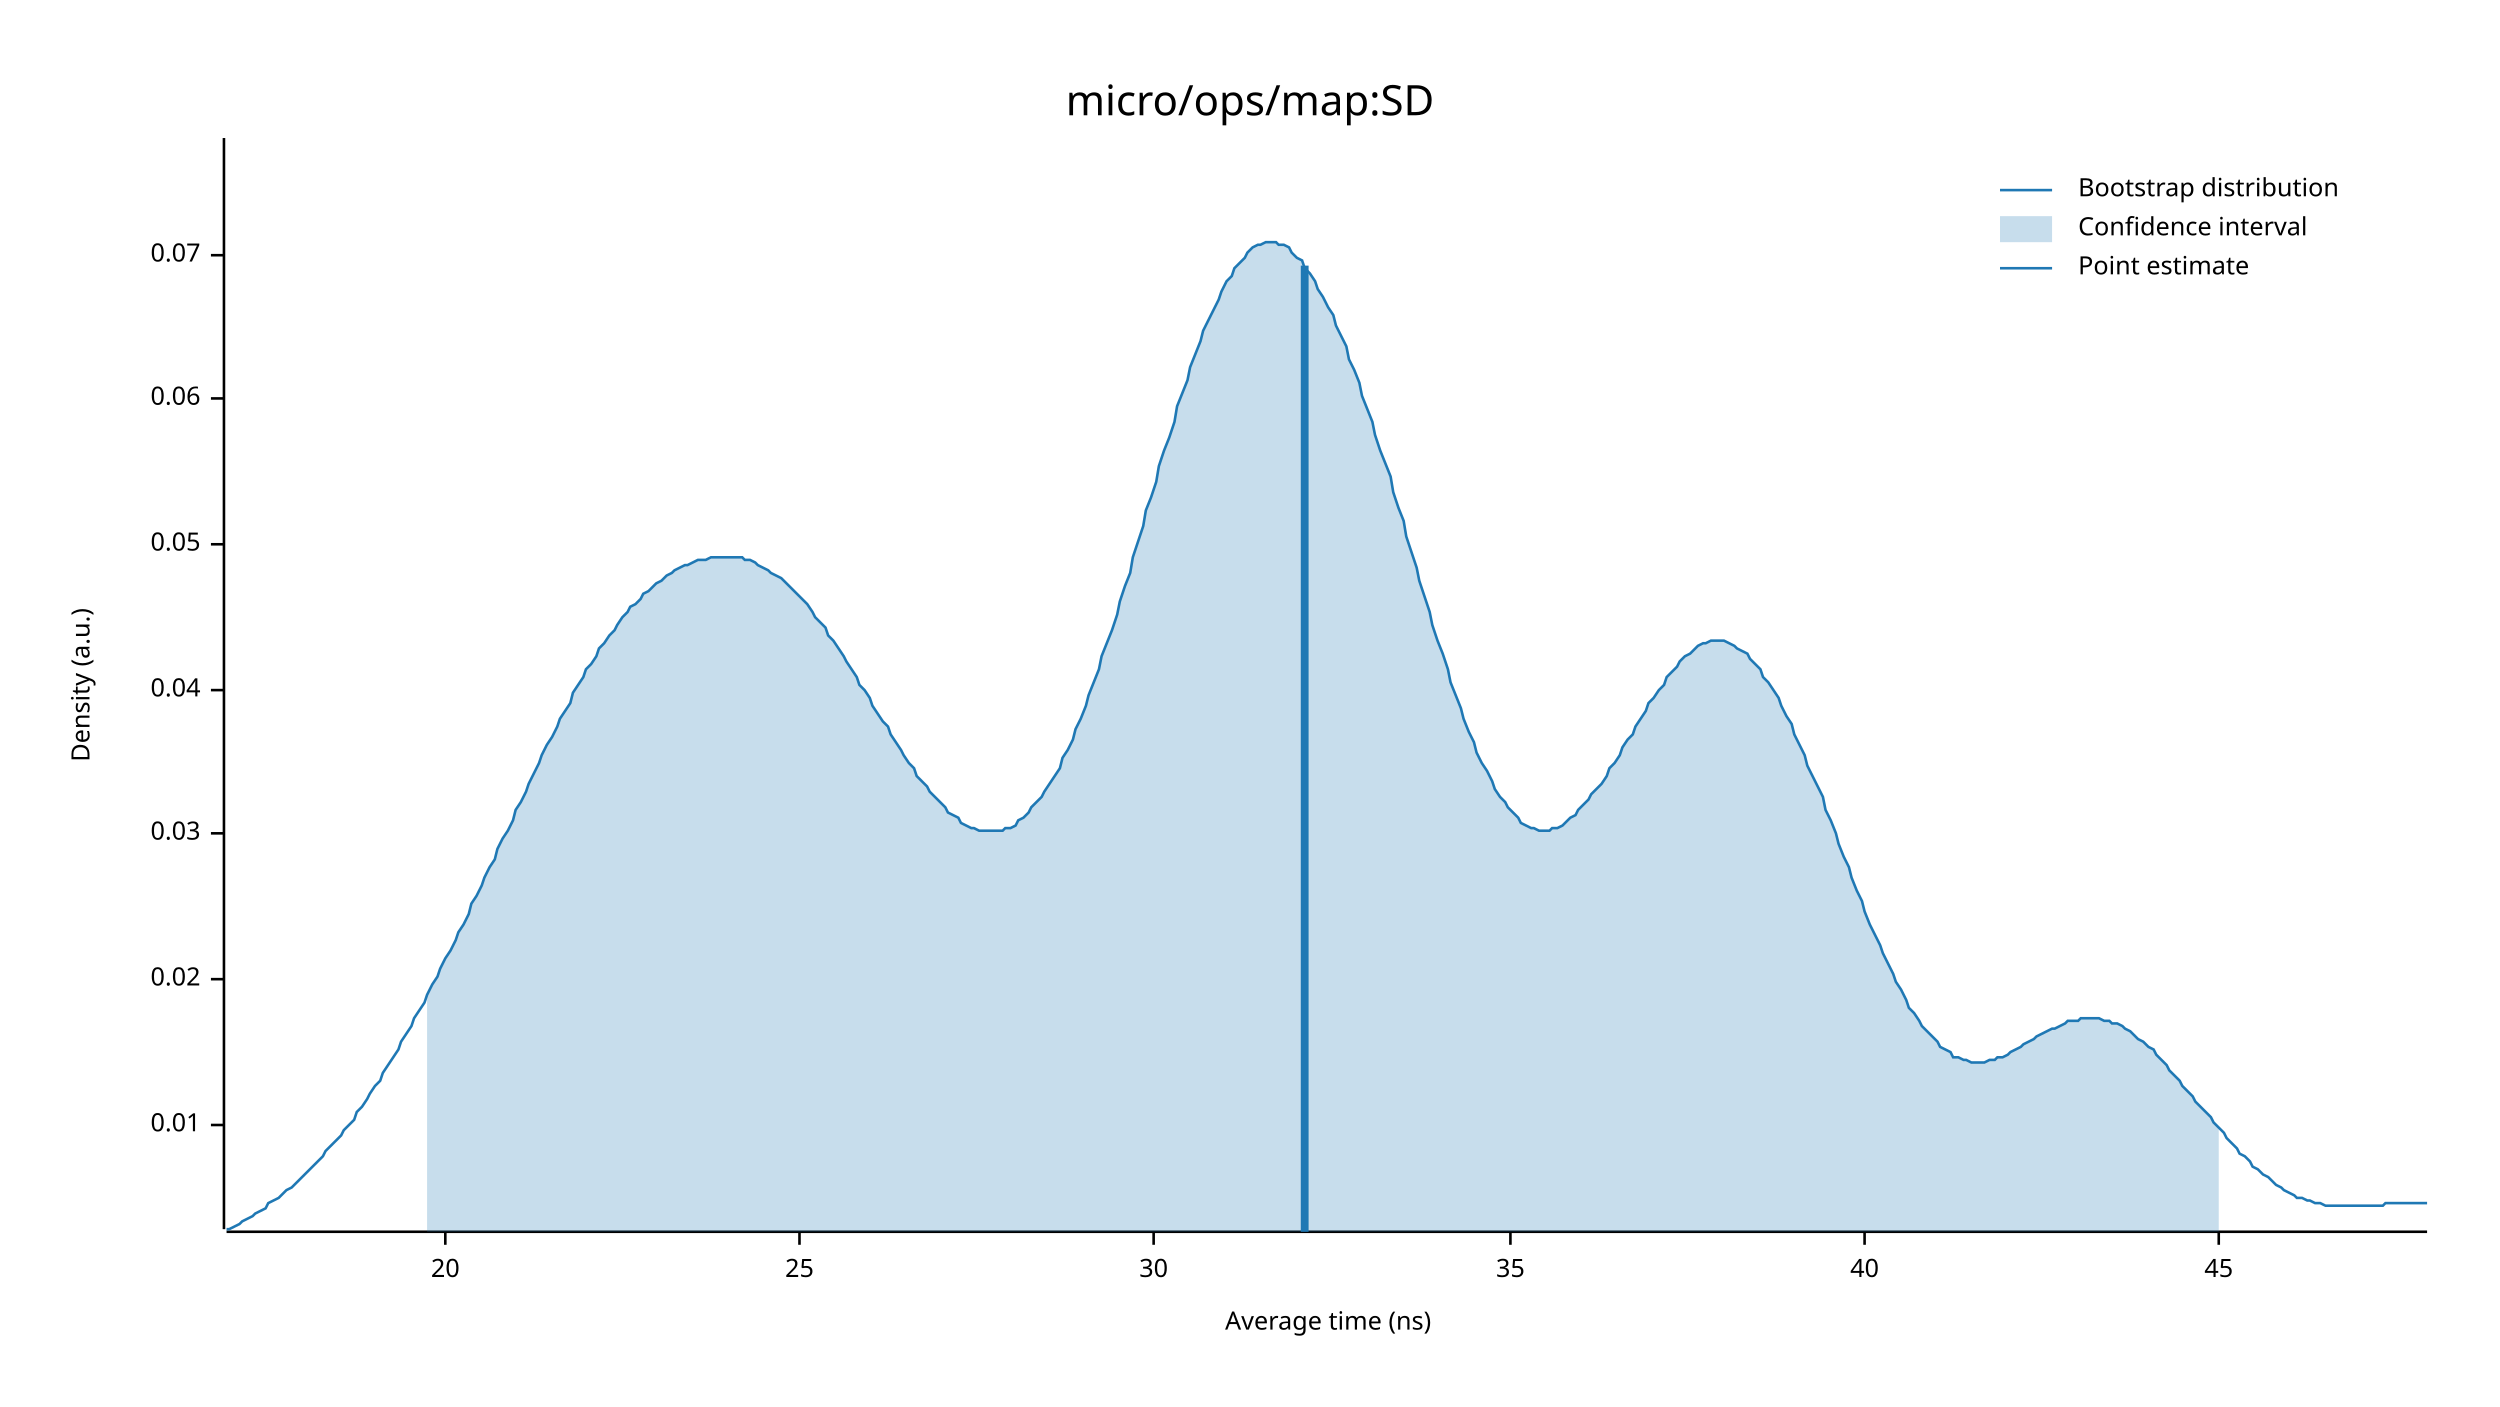
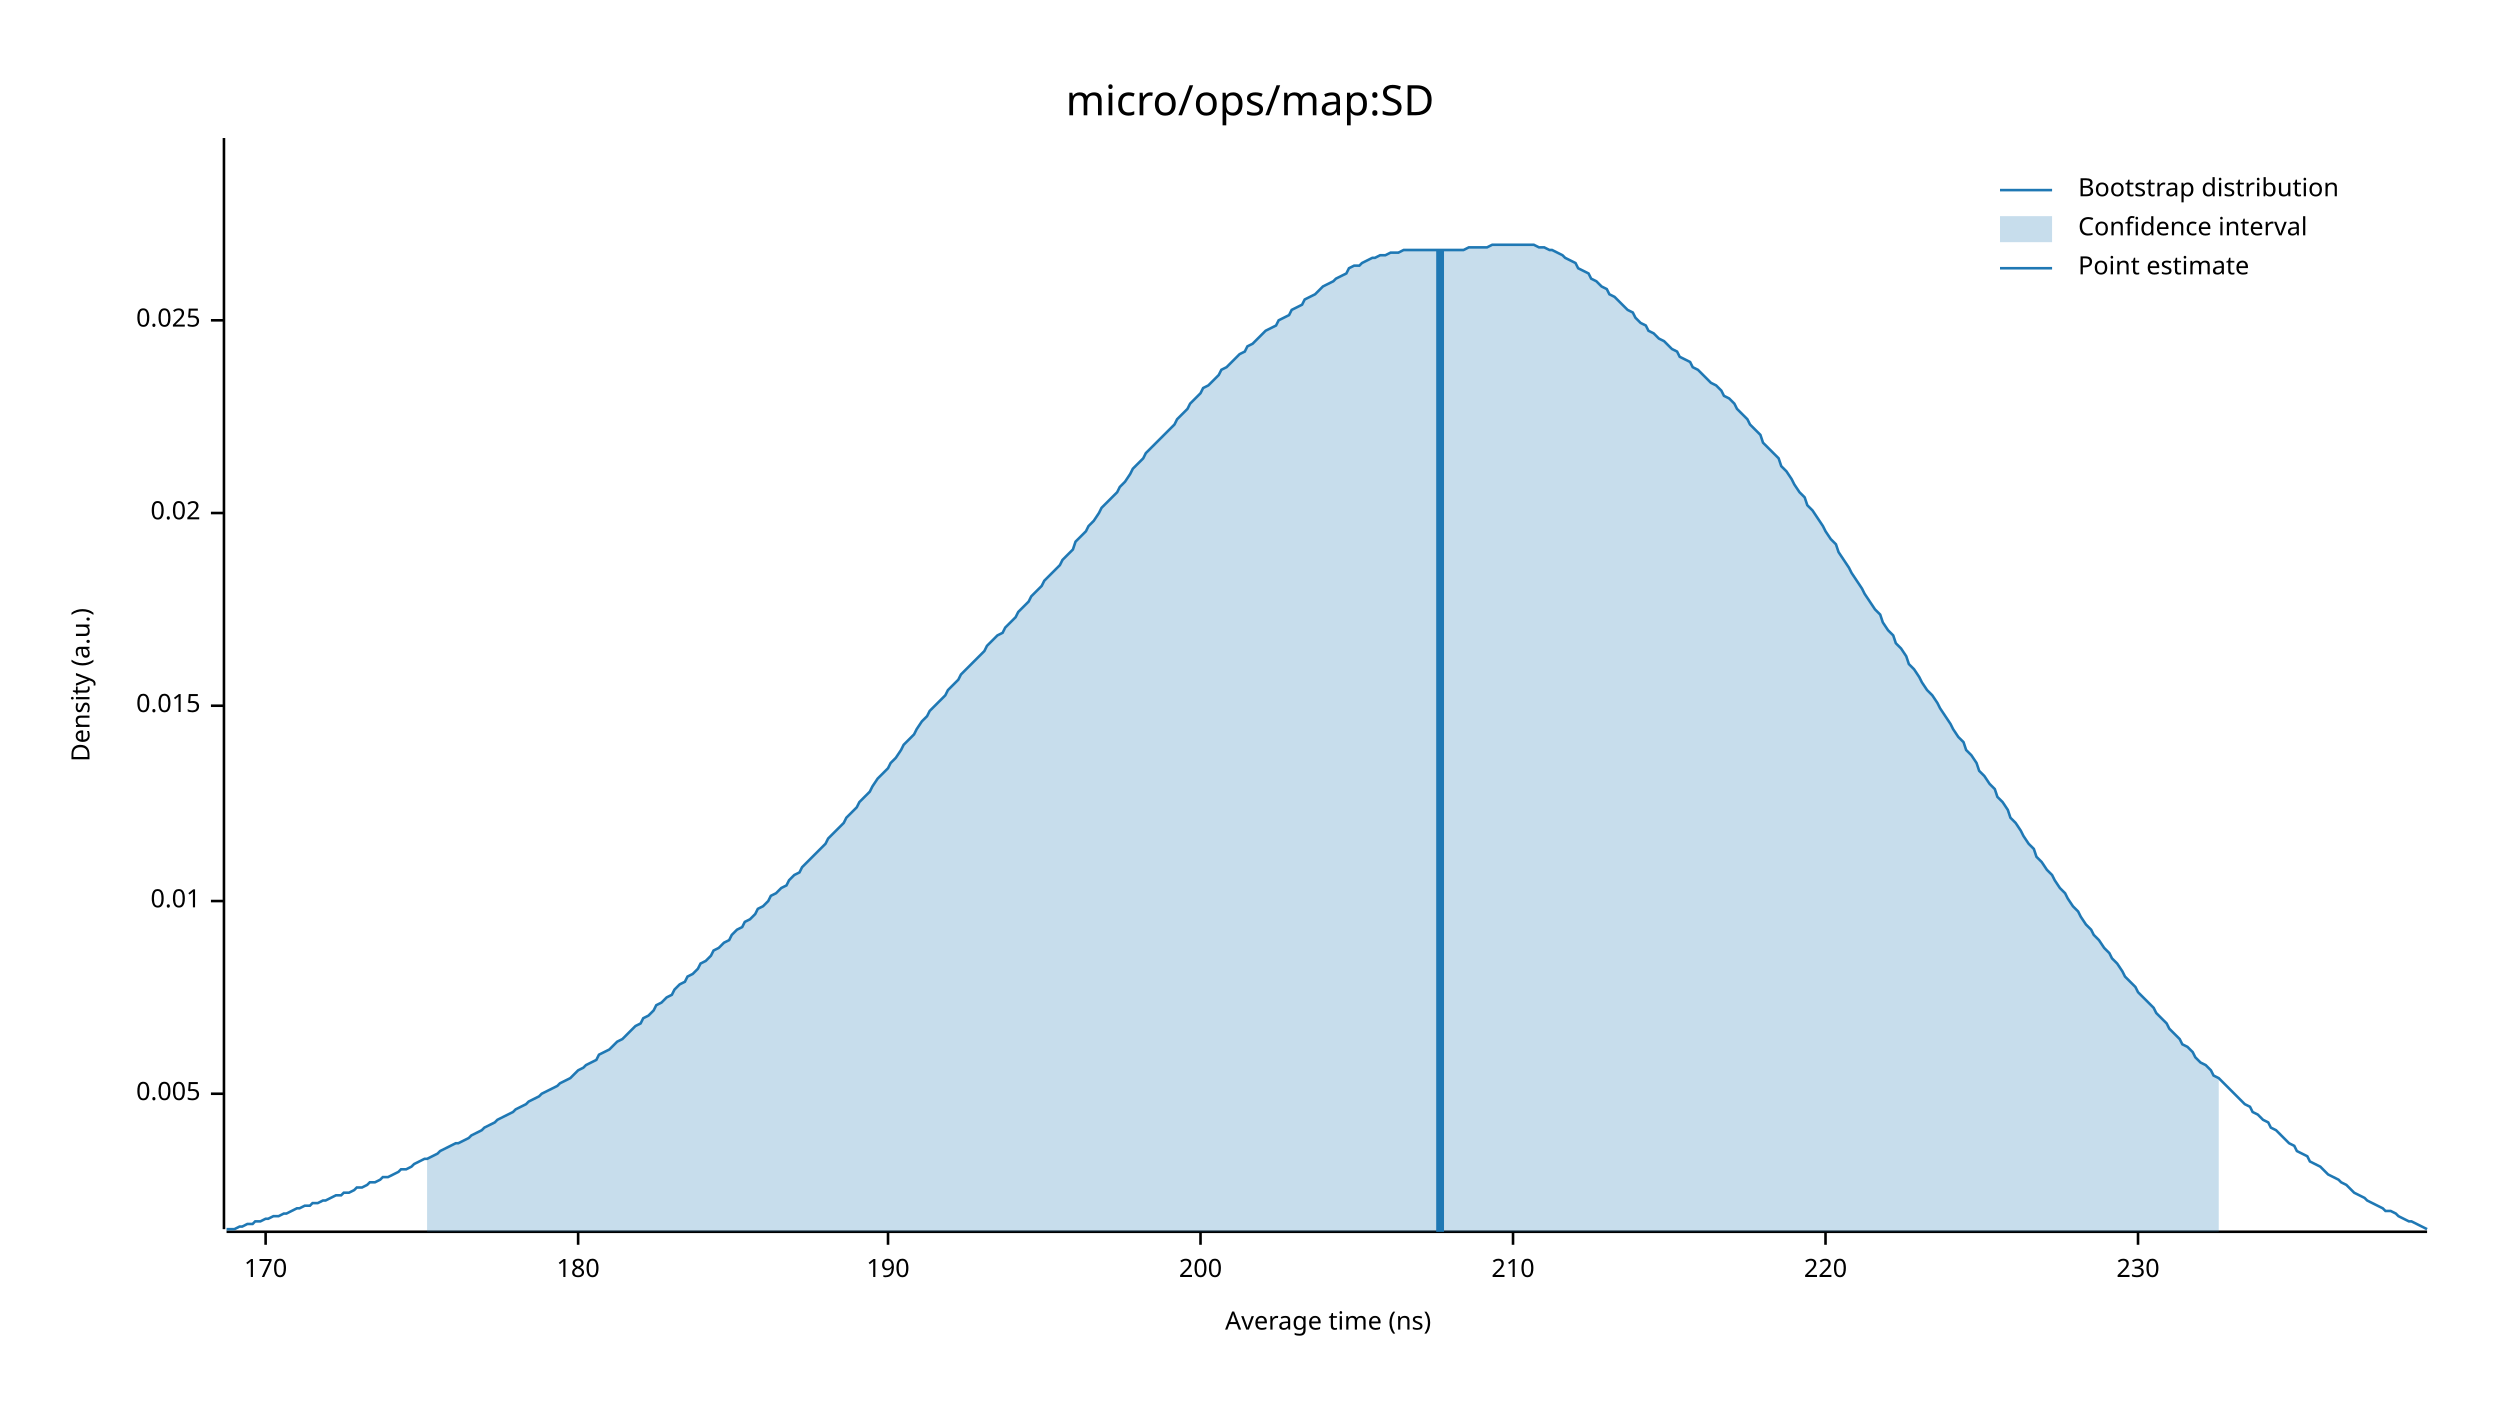
<svg xmlns="http://www.w3.org/2000/svg" width="960" height="540" viewBox="0 0 960 540">
  <text x="480" y="32" dy="0.76em" text-anchor="middle" font-family="sans-serif" font-size="16.129" opacity="1" fill="#000000">
micro/ops/map:SD
</text>
  <text x="27" y="263" dy="0.76em" text-anchor="middle" font-family="sans-serif" font-size="9.677" opacity="1" fill="#000000" transform="rotate(270, 27, 263)">
Density (a.u.)
</text>
  <text x="510" y="513" dy="-0.5ex" text-anchor="middle" font-family="sans-serif" font-size="9.677" opacity="1" fill="#000000">
Average time (ns)
</text>
  <polyline fill="none" opacity="1" stroke="#000000" stroke-width="1" points="86,53 86,472 " />
-   <text x="77" y="432" dy="0.5ex" text-anchor="end" font-family="sans-serif" font-size="9.677" opacity="1" fill="#000000">
+   <text x="77" y="420" dy="0.5ex" text-anchor="end" font-family="sans-serif" font-size="9.677" opacity="1" fill="#000000">
+ 0.005
+ </text>
+   <polyline fill="none" opacity="1" stroke="#000000" stroke-width="1" points="81,420 86,420 " />
+   <text x="77" y="346" dy="0.5ex" text-anchor="end" font-family="sans-serif" font-size="9.677" opacity="1" fill="#000000">
0.01
</text>
-   <polyline fill="none" opacity="1" stroke="#000000" stroke-width="1" points="81,432 86,432 " />
-   <text x="77" y="376" dy="0.5ex" text-anchor="end" font-family="sans-serif" font-size="9.677" opacity="1" fill="#000000">
+   <polyline fill="none" opacity="1" stroke="#000000" stroke-width="1" points="81,346 86,346 " />
+   <text x="77" y="271" dy="0.5ex" text-anchor="end" font-family="sans-serif" font-size="9.677" opacity="1" fill="#000000">
+ 0.015
+ </text>
+   <polyline fill="none" opacity="1" stroke="#000000" stroke-width="1" points="81,271 86,271 " />
+   <text x="77" y="197" dy="0.5ex" text-anchor="end" font-family="sans-serif" font-size="9.677" opacity="1" fill="#000000">
0.02
</text>
-   <polyline fill="none" opacity="1" stroke="#000000" stroke-width="1" points="81,376 86,376 " />
-   <text x="77" y="320" dy="0.5ex" text-anchor="end" font-family="sans-serif" font-size="9.677" opacity="1" fill="#000000">
- 0.03
+   <polyline fill="none" opacity="1" stroke="#000000" stroke-width="1" points="81,197 86,197 " />
+   <text x="77" y="123" dy="0.5ex" text-anchor="end" font-family="sans-serif" font-size="9.677" opacity="1" fill="#000000">
+ 0.025
</text>
-   <polyline fill="none" opacity="1" stroke="#000000" stroke-width="1" points="81,320 86,320 " />
-   <text x="77" y="265" dy="0.5ex" text-anchor="end" font-family="sans-serif" font-size="9.677" opacity="1" fill="#000000">
- 0.04
+   <polyline fill="none" opacity="1" stroke="#000000" stroke-width="1" points="81,123 86,123 " />
+   <polyline fill="none" opacity="1" stroke="#000000" stroke-width="1" points="87,473 932,473 " />
+   <text x="102" y="483" dy="0.76em" text-anchor="middle" font-family="sans-serif" font-size="9.677" opacity="1" fill="#000000">
+ 170
</text>
-   <polyline fill="none" opacity="1" stroke="#000000" stroke-width="1" points="81,265 86,265 " />
-   <text x="77" y="209" dy="0.5ex" text-anchor="end" font-family="sans-serif" font-size="9.677" opacity="1" fill="#000000">
- 0.05
+   <polyline fill="none" opacity="1" stroke="#000000" stroke-width="1" points="102,473 102,478 " />
+   <text x="222" y="483" dy="0.76em" text-anchor="middle" font-family="sans-serif" font-size="9.677" opacity="1" fill="#000000">
+ 180
</text>
-   <polyline fill="none" opacity="1" stroke="#000000" stroke-width="1" points="81,209 86,209 " />
-   <text x="77" y="153" dy="0.5ex" text-anchor="end" font-family="sans-serif" font-size="9.677" opacity="1" fill="#000000">
- 0.06
+   <polyline fill="none" opacity="1" stroke="#000000" stroke-width="1" points="222,473 222,478 " />
+   <text x="341" y="483" dy="0.76em" text-anchor="middle" font-family="sans-serif" font-size="9.677" opacity="1" fill="#000000">
+ 190
</text>
-   <polyline fill="none" opacity="1" stroke="#000000" stroke-width="1" points="81,153 86,153 " />
-   <text x="77" y="98" dy="0.5ex" text-anchor="end" font-family="sans-serif" font-size="9.677" opacity="1" fill="#000000">
- 0.07
+   <polyline fill="none" opacity="1" stroke="#000000" stroke-width="1" points="341,473 341,478 " />
+   <text x="461" y="483" dy="0.76em" text-anchor="middle" font-family="sans-serif" font-size="9.677" opacity="1" fill="#000000">
+ 200
</text>
-   <polyline fill="none" opacity="1" stroke="#000000" stroke-width="1" points="81,98 86,98 " />
-   <polyline fill="none" opacity="1" stroke="#000000" stroke-width="1" points="87,473 932,473 " />
-   <text x="171" y="483" dy="0.76em" text-anchor="middle" font-family="sans-serif" font-size="9.677" opacity="1" fill="#000000">
- 20
+   <polyline fill="none" opacity="1" stroke="#000000" stroke-width="1" points="461,473 461,478 " />
+   <text x="581" y="483" dy="0.76em" text-anchor="middle" font-family="sans-serif" font-size="9.677" opacity="1" fill="#000000">
+ 210
</text>
-   <polyline fill="none" opacity="1" stroke="#000000" stroke-width="1" points="171,473 171,478 " />
-   <text x="307" y="483" dy="0.76em" text-anchor="middle" font-family="sans-serif" font-size="9.677" opacity="1" fill="#000000">
- 25
+   <polyline fill="none" opacity="1" stroke="#000000" stroke-width="1" points="581,473 581,478 " />
+   <text x="701" y="483" dy="0.76em" text-anchor="middle" font-family="sans-serif" font-size="9.677" opacity="1" fill="#000000">
+ 220
</text>
-   <polyline fill="none" opacity="1" stroke="#000000" stroke-width="1" points="307,473 307,478 " />
-   <text x="443" y="483" dy="0.76em" text-anchor="middle" font-family="sans-serif" font-size="9.677" opacity="1" fill="#000000">
- 30
+   <polyline fill="none" opacity="1" stroke="#000000" stroke-width="1" points="701,473 701,478 " />
+   <text x="821" y="483" dy="0.76em" text-anchor="middle" font-family="sans-serif" font-size="9.677" opacity="1" fill="#000000">
+ 230
</text>
-   <polyline fill="none" opacity="1" stroke="#000000" stroke-width="1" points="443,473 443,478 " />
-   <text x="580" y="483" dy="0.76em" text-anchor="middle" font-family="sans-serif" font-size="9.677" opacity="1" fill="#000000">
- 35
- </text>
-   <polyline fill="none" opacity="1" stroke="#000000" stroke-width="1" points="580,473 580,478 " />
-   <text x="716" y="483" dy="0.76em" text-anchor="middle" font-family="sans-serif" font-size="9.677" opacity="1" fill="#000000">
- 40
- </text>
-   <polyline fill="none" opacity="1" stroke="#000000" stroke-width="1" points="716,473 716,478 " />
-   <text x="852" y="483" dy="0.76em" text-anchor="middle" font-family="sans-serif" font-size="9.677" opacity="1" fill="#000000">
- 45
- </text>
-   <polyline fill="none" opacity="1" stroke="#000000" stroke-width="1" points="852,473 852,478 " />
-   <polyline fill="none" opacity="1" stroke="#1F78B4" stroke-width="1" points="87,472 88,472 90,471 92,470 93,469 95,468 97,467 98,466 100,465 102,464 103,462 105,461 107,460 109,458 110,457 112,456 114,454 115,453 117,451 119,449 120,448 122,446 124,444 125,442 127,440 129,438 131,436 132,434 134,432 136,430 137,427 139,425 141,422 142,420 144,417 146,415 147,412 149,409 151,406 153,403 154,400 156,397 158,394 159,391 161,388 163,385 164,382 166,378 168,375 169,372 171,368 173,365 175,361 176,358 178,355 180,351 181,347 183,344 185,340 186,337 188,333 190,330 191,326 193,322 195,319 197,315 198,311 200,308 202,304 203,301 205,297 207,293 208,290 210,286 212,283 214,279 215,276 217,273 219,270 220,266 222,263 224,260 225,257 227,255 229,252 230,249 232,247 234,244 236,242 237,240 239,237 241,235 242,233 244,232 246,230 247,228 249,227 251,225 252,224 254,223 256,221 258,220 259,219 261,218 263,217 264,217 266,216 268,215 269,215 271,215 273,214 274,214 276,214 278,214 280,214 281,214 283,214 285,214 286,215 288,215 290,216 291,217 293,218 295,219 296,220 298,221 300,222 302,224 303,225 305,227 307,229 308,230 310,232 312,235 313,237 315,239 317,241 318,244 320,246 322,249 324,252 325,254 327,257 329,260 330,263 332,265 334,268 335,271 337,274 339,277 341,279 342,282 344,285 346,288 347,290 349,293 351,295 352,298 354,300 356,302 357,304 359,306 361,308 363,310 364,312 366,313 368,314 369,316 371,317 373,318 374,318 376,319 378,319 379,319 381,319 383,319 385,319 386,318 388,318 390,317 391,315 393,314 395,312 396,310 398,308 400,306 401,304 403,301 405,298 407,295 408,291 410,288 412,284 413,280 415,276 417,271 418,267 420,262 422,257 423,252 425,247 427,242 429,236 430,231 432,225 434,220 435,214 437,208 439,202 440,196 442,191 444,185 445,179 447,173 449,168 451,162 452,156 454,151 456,146 457,141 459,136 461,131 462,127 464,123 466,119 468,115 469,112 471,108 473,106 474,103 476,101 478,99 479,97 481,95 483,94 484,94 486,93 488,93 490,93 491,94 493,94 495,95 496,97 498,99 500,100 501,103 503,105 505,108 506,111 508,114 510,118 512,121 513,125 515,129 517,133 518,138 520,142 522,147 523,152 525,157 527,162 528,167 530,173 532,178 534,183 535,189 537,195 539,200 540,206 542,212 544,218 545,223 547,229 549,235 550,240 552,246 554,251 556,257 557,262 559,267 561,272 562,276 564,281 566,285 567,289 569,293 571,296 573,300 574,303 576,306 578,308 579,310 581,312 583,314 584,316 586,317 588,318 589,318 591,319 593,319 595,319 596,318 598,318 600,317 601,316 603,314 605,313 606,311 608,309 610,307 611,305 613,303 615,301 617,298 618,295 620,293 622,290 623,287 625,284 627,282 628,279 630,276 632,273 633,270 635,268 637,265 639,263 640,260 642,258 644,256 645,254 647,252 649,251 650,250 652,248 654,247 655,247 657,246 659,246 661,246 662,246 664,247 666,248 667,249 669,250 671,251 672,253 674,255 676,257 677,260 679,262 681,265 683,268 684,271 686,275 688,278 689,282 691,286 693,290 694,294 696,298 698,302 700,306 701,311 703,315 705,320 706,324 708,329 710,333 711,337 713,342 715,346 716,350 718,355 720,359 722,363 723,366 725,370 727,374 728,377 730,380 732,384 733,387 735,389 737,392 738,394 740,396 742,398 744,400 745,402 747,403 749,404 750,406 752,406 754,407 755,407 757,408 759,408 760,408 762,408 764,407 766,407 767,406 769,406 771,405 772,404 774,403 776,402 777,401 779,400 781,399 782,398 784,397 786,396 788,395 789,395 791,394 793,393 794,392 796,392 798,392 799,391 801,391 803,391 804,391 806,391 808,392 810,392 811,393 813,393 815,394 816,395 818,396 820,398 821,399 823,400 825,402 827,403 828,405 830,407 832,409 833,411 835,413 837,415 838,417 840,419 842,421 843,423 845,425 847,427 849,429 850,431 852,433 854,435 855,437 857,439 859,441 860,443 862,444 864,446 865,448 867,449 869,451 871,452 872,453 874,455 876,456 877,457 879,458 881,459 882,460 884,460 886,461 887,461 889,462 891,462 893,463 894,463 896,463 898,463 899,463 901,463 903,463 904,463 906,463 908,463 909,463 911,463 913,463 915,463 916,462 918,462 920,462 921,462 923,462 925,462 926,462 928,462 930,462 932,462 " />
-   <polygon opacity="0.25" fill="#1F78B4" points="164,382 166,378 168,375 169,372 171,368 173,365 175,361 176,358 178,355 180,351 181,347 183,344 185,340 186,337 188,333 190,330 191,326 193,322 195,319 197,315 198,311 200,308 202,304 203,301 205,297 207,293 208,290 210,286 212,283 214,279 215,276 217,273 219,270 220,266 222,263 224,260 225,257 227,255 229,252 230,249 232,247 234,244 236,242 237,240 239,237 241,235 242,233 244,232 246,230 247,228 249,227 251,225 252,224 254,223 256,221 258,220 259,219 261,218 263,217 264,217 266,216 268,215 269,215 271,215 273,214 274,214 276,214 278,214 280,214 281,214 283,214 285,214 286,215 288,215 290,216 291,217 293,218 295,219 296,220 298,221 300,222 302,224 303,225 305,227 307,229 308,230 310,232 312,235 313,237 315,239 317,241 318,244 320,246 322,249 324,252 325,254 327,257 329,260 330,263 332,265 334,268 335,271 337,274 339,277 341,279 342,282 344,285 346,288 347,290 349,293 351,295 352,298 354,300 356,302 357,304 359,306 361,308 363,310 364,312 366,313 368,314 369,316 371,317 373,318 374,318 376,319 378,319 379,319 381,319 383,319 385,319 386,318 388,318 390,317 391,315 393,314 395,312 396,310 398,308 400,306 401,304 403,301 405,298 407,295 408,291 410,288 412,284 413,280 415,276 417,271 418,267 420,262 422,257 423,252 425,247 427,242 429,236 430,231 432,225 434,220 435,214 437,208 439,202 440,196 442,191 444,185 445,179 447,173 449,168 451,162 452,156 454,151 456,146 457,141 459,136 461,131 462,127 464,123 466,119 468,115 469,112 471,108 473,106 474,103 476,101 478,99 479,97 481,95 483,94 484,94 486,93 488,93 490,93 491,94 493,94 495,95 496,97 498,99 500,100 501,103 503,105 505,108 506,111 508,114 510,118 512,121 513,125 515,129 517,133 518,138 520,142 522,147 523,152 525,157 527,162 528,167 530,173 532,178 534,183 535,189 537,195 539,200 540,206 542,212 544,218 545,223 547,229 549,235 550,240 552,246 554,251 556,257 557,262 559,267 561,272 562,276 564,281 566,285 567,289 569,293 571,296 573,300 574,303 576,306 578,308 579,310 581,312 583,314 584,316 586,317 588,318 589,318 591,319 593,319 595,319 596,318 598,318 600,317 601,316 603,314 605,313 606,311 608,309 610,307 611,305 613,303 615,301 617,298 618,295 620,293 622,290 623,287 625,284 627,282 628,279 630,276 632,273 633,270 635,268 637,265 639,263 640,260 642,258 644,256 645,254 647,252 649,251 650,250 652,248 654,247 655,247 657,246 659,246 661,246 662,246 664,247 666,248 667,249 669,250 671,251 672,253 674,255 676,257 677,260 679,262 681,265 683,268 684,271 686,275 688,278 689,282 691,286 693,290 694,294 696,298 698,302 700,306 701,311 703,315 705,320 706,324 708,329 710,333 711,337 713,342 715,346 716,350 718,355 720,359 722,363 723,366 725,370 727,374 728,377 730,380 732,384 733,387 735,389 737,392 738,394 740,396 742,398 744,400 745,402 747,403 749,404 750,406 752,406 754,407 755,407 757,408 759,408 760,408 762,408 764,407 766,407 767,406 769,406 771,405 772,404 774,403 776,402 777,401 779,400 781,399 782,398 784,397 786,396 788,395 789,395 791,394 793,393 794,392 796,392 798,392 799,391 801,391 803,391 804,391 806,391 808,392 810,392 811,393 813,393 815,394 816,395 818,396 820,398 821,399 823,400 825,402 827,403 828,405 830,407 832,409 833,411 835,413 837,415 838,417 840,419 842,421 843,423 845,425 847,427 849,429 850,431 852,433 852,473 164,473 " />
-   <polyline fill="none" opacity="1" stroke="#1F78B4" stroke-width="3" points="501,473 501,102 " />
+   <polyline fill="none" opacity="1" stroke="#000000" stroke-width="1" points="821,473 821,478 " />
+   <polyline fill="none" opacity="1" stroke="#1F78B4" stroke-width="1" points="87,472 88,472 90,472 92,471 93,471 95,470 97,470 98,469 100,469 102,468 103,468 105,467 107,467 109,466 110,466 112,465 114,464 115,464 117,463 119,463 120,462 122,462 124,461 125,461 127,460 129,459 131,459 132,458 134,458 136,457 137,456 139,456 141,455 142,454 144,454 146,453 147,452 149,452 151,451 153,450 154,449 156,449 158,448 159,447 161,446 163,445 164,445 166,444 168,443 169,442 171,441 173,440 175,439 176,439 178,438 180,437 181,436 183,435 185,434 186,433 188,432 190,431 191,430 193,429 195,428 197,427 198,426 200,425 202,424 203,423 205,422 207,421 208,420 210,419 212,418 214,417 215,416 217,415 219,414 220,413 222,411 224,410 225,409 227,408 229,407 230,405 232,404 234,403 236,401 237,400 239,399 241,397 242,396 244,394 246,393 247,391 249,390 251,388 252,386 254,385 256,383 258,382 259,380 261,378 263,377 264,375 266,374 268,372 269,370 271,369 273,367 274,365 276,364 278,362 280,361 281,359 283,357 285,356 286,354 288,353 290,351 291,349 293,348 295,346 296,344 298,343 300,341 302,340 303,338 305,336 307,335 308,333 310,331 312,329 313,328 315,326 317,324 318,322 320,320 322,318 324,316 325,314 327,312 329,310 330,308 332,306 334,304 335,302 337,299 339,297 341,295 342,293 344,291 346,288 347,286 349,284 351,282 352,280 354,277 356,275 357,273 359,271 361,269 363,267 364,265 366,263 368,261 369,259 371,257 373,255 374,254 376,252 378,250 379,248 381,246 383,244 385,243 386,241 388,239 390,237 391,235 393,233 395,231 396,229 398,227 400,225 401,223 403,221 405,219 407,217 408,215 410,213 412,211 413,208 415,206 417,204 418,202 420,200 422,197 423,195 425,193 427,191 429,189 430,187 432,185 434,182 435,180 437,178 439,176 440,174 442,172 444,170 445,169 447,167 449,165 451,163 452,161 454,159 456,157 457,155 459,153 461,151 462,149 464,148 466,146 468,144 469,142 471,141 473,139 474,138 476,136 478,135 479,133 481,132 483,130 484,129 486,127 488,126 490,125 491,123 493,122 495,121 496,119 498,118 500,117 501,115 503,114 505,113 506,112 508,110 510,109 512,108 513,107 515,106 517,105 518,103 520,102 522,102 523,101 525,100 527,99 528,99 530,98 532,98 534,97 535,97 537,97 539,96 540,96 542,96 544,96 545,96 547,96 549,96 550,96 552,96 554,96 556,96 557,96 559,96 561,96 562,96 564,95 566,95 567,95 569,95 571,95 573,94 574,94 576,94 578,94 579,94 581,94 583,94 584,94 586,94 588,94 589,94 591,95 593,95 595,96 596,96 598,97 600,98 601,99 603,100 605,101 606,103 608,104 610,105 611,107 613,108 615,110 617,111 618,113 620,114 622,116 623,117 625,119 627,120 628,122 630,124 632,125 633,127 635,128 637,130 639,131 640,132 642,134 644,135 645,137 647,138 649,139 650,141 652,142 654,144 655,145 657,147 659,148 661,150 662,152 664,153 666,155 667,157 669,159 671,161 672,163 674,165 676,167 677,170 679,172 681,174 683,176 684,179 686,181 688,184 689,186 691,189 693,191 694,194 696,196 698,199 700,202 701,204 703,207 705,209 706,212 708,215 710,218 711,220 713,223 715,226 716,228 718,231 720,234 722,236 723,239 725,242 727,244 728,247 730,249 732,252 733,255 735,257 737,260 738,262 740,265 742,267 744,270 745,272 747,275 749,278 750,280 752,283 754,285 755,288 757,290 759,293 760,296 762,298 764,301 766,303 767,306 769,308 771,311 772,314 774,316 776,319 777,321 779,324 781,326 782,329 784,331 786,334 788,336 789,338 791,341 793,343 794,345 796,348 798,350 799,352 801,355 803,357 804,359 806,361 808,364 810,366 811,368 813,370 815,373 816,375 818,377 820,379 821,381 823,383 825,385 827,387 828,389 830,391 832,393 833,395 835,397 837,399 838,401 840,402 842,404 843,406 845,408 847,409 849,411 850,413 852,414 854,416 855,417 857,419 859,421 860,422 862,424 864,425 865,427 867,428 869,430 871,431 872,433 874,434 876,436 877,437 879,439 881,440 882,442 884,443 886,444 887,446 889,447 891,448 893,450 894,451 896,452 898,453 899,454 901,455 903,457 904,458 906,459 908,460 909,461 911,462 913,463 915,464 916,465 918,465 920,466 921,467 923,468 925,469 926,469 928,470 930,471 932,472 " />
+   <polygon opacity="0.25" fill="#1F78B4" points="164,445 166,444 168,443 169,442 171,441 173,440 175,439 176,439 178,438 180,437 181,436 183,435 185,434 186,433 188,432 190,431 191,430 193,429 195,428 197,427 198,426 200,425 202,424 203,423 205,422 207,421 208,420 210,419 212,418 214,417 215,416 217,415 219,414 220,413 222,411 224,410 225,409 227,408 229,407 230,405 232,404 234,403 236,401 237,400 239,399 241,397 242,396 244,394 246,393 247,391 249,390 251,388 252,386 254,385 256,383 258,382 259,380 261,378 263,377 264,375 266,374 268,372 269,370 271,369 273,367 274,365 276,364 278,362 280,361 281,359 283,357 285,356 286,354 288,353 290,351 291,349 293,348 295,346 296,344 298,343 300,341 302,340 303,338 305,336 307,335 308,333 310,331 312,329 313,328 315,326 317,324 318,322 320,320 322,318 324,316 325,314 327,312 329,310 330,308 332,306 334,304 335,302 337,299 339,297 341,295 342,293 344,291 346,288 347,286 349,284 351,282 352,280 354,277 356,275 357,273 359,271 361,269 363,267 364,265 366,263 368,261 369,259 371,257 373,255 374,254 376,252 378,250 379,248 381,246 383,244 385,243 386,241 388,239 390,237 391,235 393,233 395,231 396,229 398,227 400,225 401,223 403,221 405,219 407,217 408,215 410,213 412,211 413,208 415,206 417,204 418,202 420,200 422,197 423,195 425,193 427,191 429,189 430,187 432,185 434,182 435,180 437,178 439,176 440,174 442,172 444,170 445,169 447,167 449,165 451,163 452,161 454,159 456,157 457,155 459,153 461,151 462,149 464,148 466,146 468,144 469,142 471,141 473,139 474,138 476,136 478,135 479,133 481,132 483,130 484,129 486,127 488,126 490,125 491,123 493,122 495,121 496,119 498,118 500,117 501,115 503,114 505,113 506,112 508,110 510,109 512,108 513,107 515,106 517,105 518,103 520,102 522,102 523,101 525,100 527,99 528,99 530,98 532,98 534,97 535,97 537,97 539,96 540,96 542,96 544,96 545,96 547,96 549,96 550,96 552,96 554,96 556,96 557,96 559,96 561,96 562,96 564,95 566,95 567,95 569,95 571,95 573,94 574,94 576,94 578,94 579,94 581,94 583,94 584,94 586,94 588,94 589,94 591,95 593,95 595,96 596,96 598,97 600,98 601,99 603,100 605,101 606,103 608,104 610,105 611,107 613,108 615,110 617,111 618,113 620,114 622,116 623,117 625,119 627,120 628,122 630,124 632,125 633,127 635,128 637,130 639,131 640,132 642,134 644,135 645,137 647,138 649,139 650,141 652,142 654,144 655,145 657,147 659,148 661,150 662,152 664,153 666,155 667,157 669,159 671,161 672,163 674,165 676,167 677,170 679,172 681,174 683,176 684,179 686,181 688,184 689,186 691,189 693,191 694,194 696,196 698,199 700,202 701,204 703,207 705,209 706,212 708,215 710,218 711,220 713,223 715,226 716,228 718,231 720,234 722,236 723,239 725,242 727,244 728,247 730,249 732,252 733,255 735,257 737,260 738,262 740,265 742,267 744,270 745,272 747,275 749,278 750,280 752,283 754,285 755,288 757,290 759,293 760,296 762,298 764,301 766,303 767,306 769,308 771,311 772,314 774,316 776,319 777,321 779,324 781,326 782,329 784,331 786,334 788,336 789,338 791,341 793,343 794,345 796,348 798,350 799,352 801,355 803,357 804,359 806,361 808,364 810,366 811,368 813,370 815,373 816,375 818,377 820,379 821,381 823,383 825,385 827,387 828,389 830,391 832,393 833,395 835,397 837,399 838,401 840,402 842,404 843,406 845,408 847,409 849,411 850,413 852,414 852,473 164,473 " />
+   <polyline fill="none" opacity="1" stroke="#1F78B4" stroke-width="3" points="553,473 553,96 " />
  <text x="798" y="68" dy="0.76em" text-anchor="start" font-family="sans-serif" font-size="9.677" opacity="1" fill="#000000">
Bootstrap distribution
</text>
  <text x="798" y="83" dy="0.76em" text-anchor="start" font-family="sans-serif" font-size="9.677" opacity="1" fill="#000000">
Confidence interval
</text>
  <text x="798" y="98" dy="0.76em" text-anchor="start" font-family="sans-serif" font-size="9.677" opacity="1" fill="#000000">
Point estimate
</text>
  <polyline fill="none" opacity="1" stroke="#1F78B4" stroke-width="1" points="768,73 788,73 " />
  <rect x="768" y="83" width="20" height="10" opacity="0.25" fill="#1F78B4" stroke="none" />
  <polyline fill="none" opacity="1" stroke="#1F78B4" stroke-width="1" points="768,103 788,103 " />
</svg>
